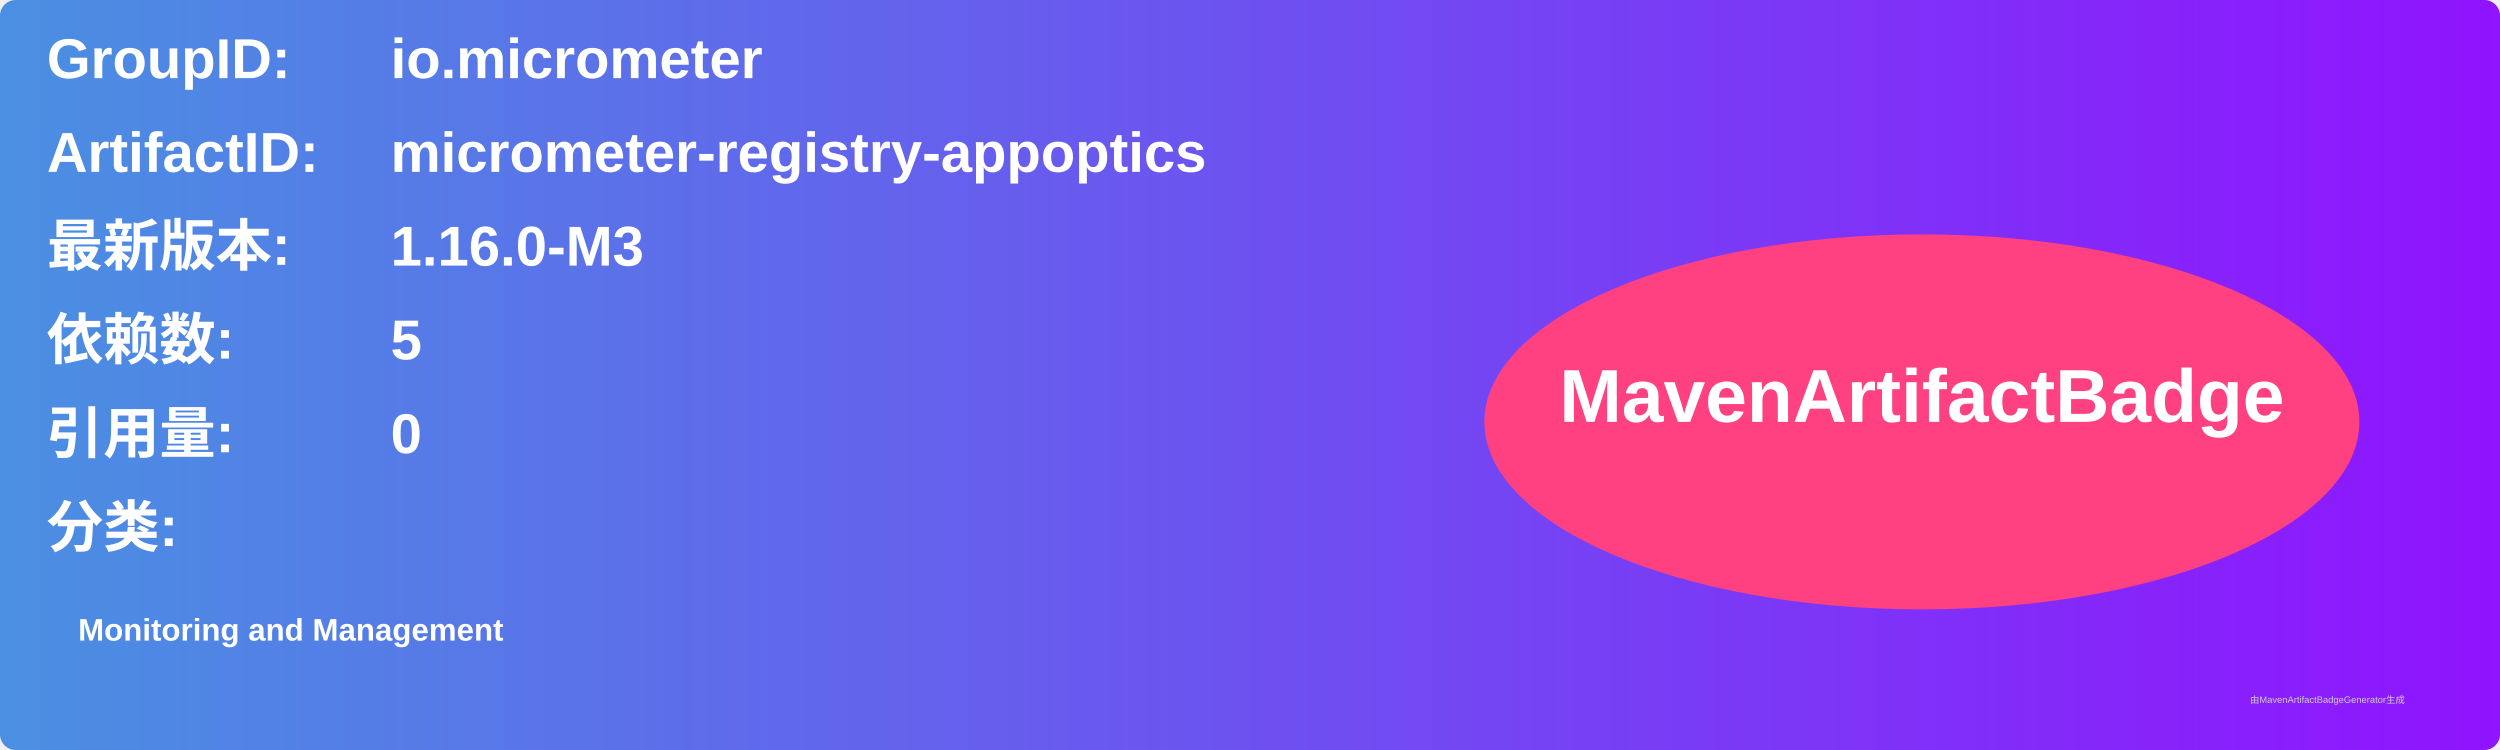
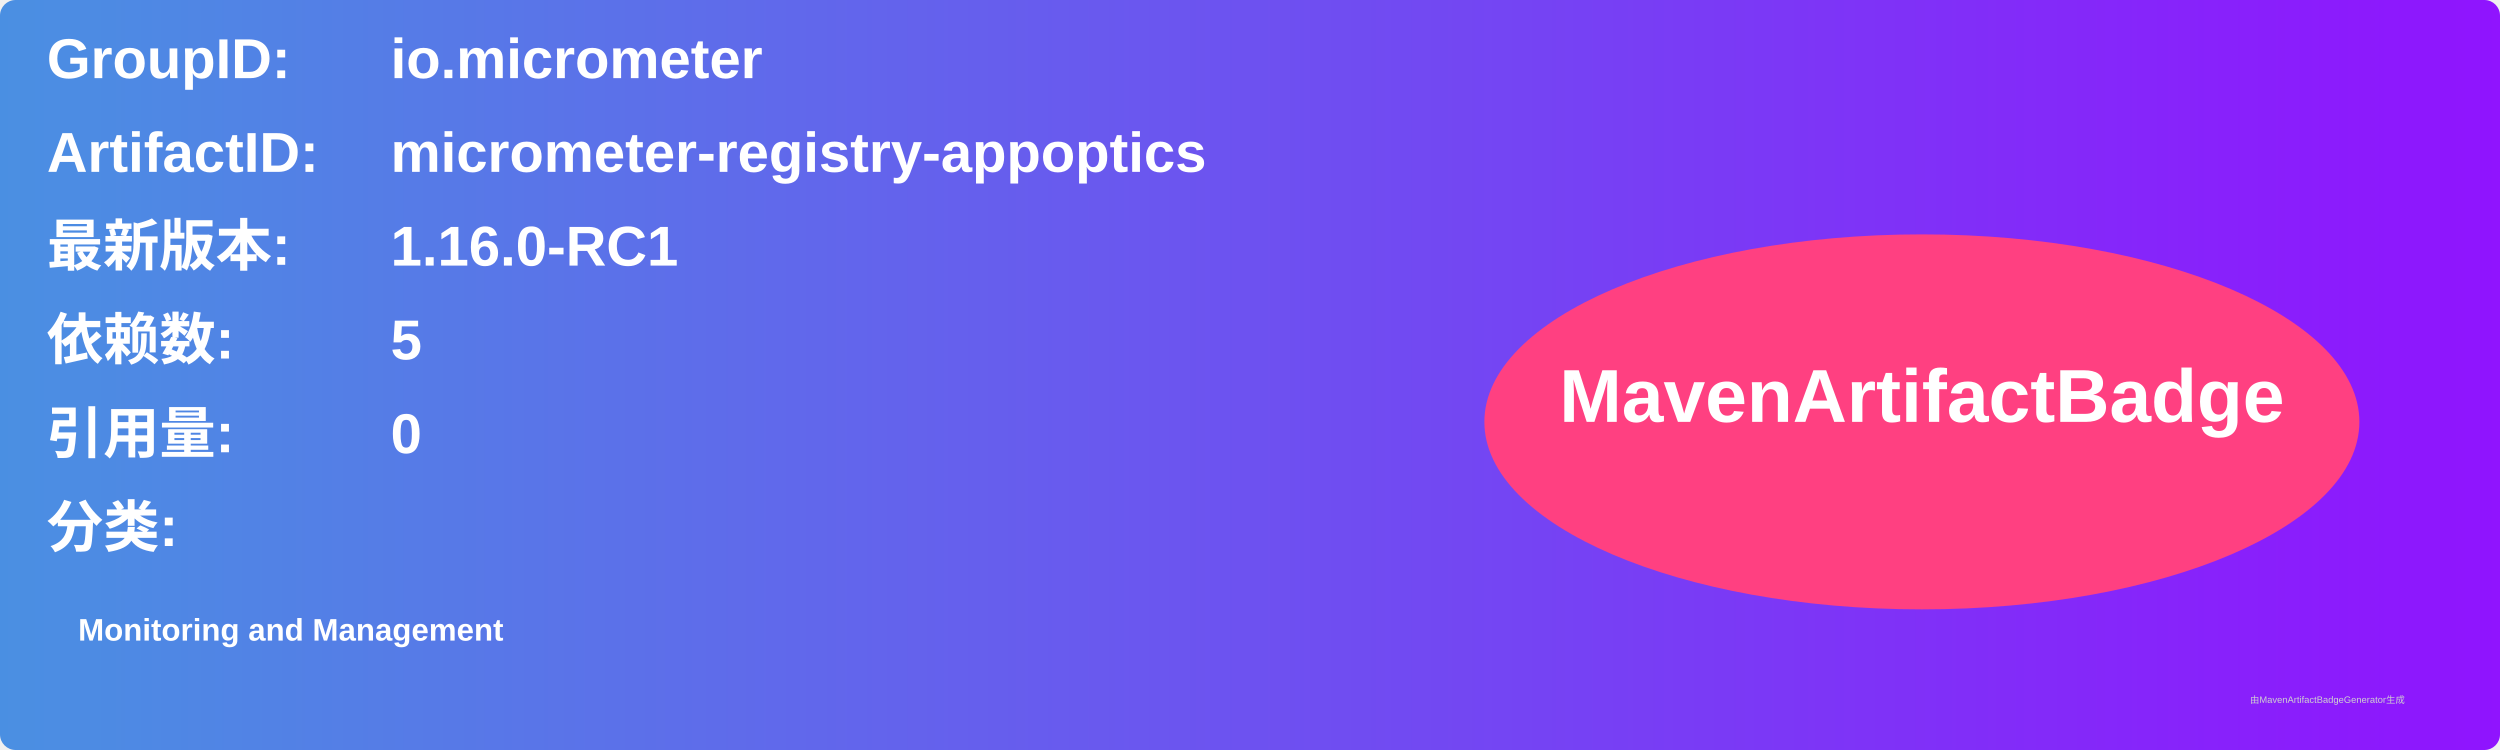
<svg xmlns="http://www.w3.org/2000/svg" width="800" height="240" viewBox="0 0 800 240">
  <linearGradient id="grad" x1="0%" y1="0%" x2="100%" y2="0%">
    <stop offset="0%" stop-color="#4a90e2" />
    <stop offset="100%" stop-color="#9013fe" />
  </linearGradient>
  <rect width="100%" height="100%" rx="5" ry="5" fill="url(#grad)" />
  <g transform="translate(15, 15)">
    <text x="0" y="10" font-family="Arial" font-size="18" fill="white" font-weight="bold" width="260">GroupID:</text>
    <text x="110" y="10" font-family="Arial" font-size="18" fill="white" font-weight="bold" width="460">io.micrometer</text>
    <text x="0" y="40" font-family="Arial" font-size="18" fill="white" font-weight="bold" width="260">ArtifactID:</text>
    <text x="110" y="40" font-family="Arial" font-size="18" fill="white" font-weight="bold" width="460">micrometer-registry-appoptics</text>
    <text x="0" y="70" font-family="Arial" font-size="18" fill="white" font-weight="bold">最新版本:</text>
    <text x="110" y="70" font-family="Arial" font-size="18" fill="white" font-weight="bold">
-       <tspan font-weight="bold">1.16.0-M3</tspan>
+       <tspan font-weight="bold">1.16.0-RC1</tspan>
    </text>
    <text x="0" y="100" font-family="Arial" font-size="18" fill="white" font-weight="bold">依赖数: </text>
    <text x="110" y="100" font-family="Arial" font-size="18" fill="white">
      <tspan font-weight="bold">5</tspan>
    </text>
    <text x="0" y="130" font-family="Arial" font-size="18" fill="white" font-weight="bold">引用量: </text>
    <text x="110" y="130" font-family="Arial" font-size="18" fill="white">
      <tspan font-weight="bold">0</tspan>
    </text>
    <text x="0" y="160" font-family="Arial" font-size="18" fill="white" font-weight="bold">分类:</text>
    <text x="10" y="190" font-family="Arial" font-size="10" fill="white">
      <tspan font-weight="bold">Monitoring and Management</tspan>
    </text>
    <ellipse cx="600" cy="120" rx="140" ry="60" fill="#ff4081" />
    <text x="600" y="120" text-anchor="middle" font-family="Arial" font-size="24" fill="white" font-weight="bold">MavenArtifactBadge</text>
  </g>
  <text x="720" y="225" font-family="Arial" font-size="3" fill="#d0d0d0">由MavenArtifactBadgeGenerator生成</text>
</svg>
